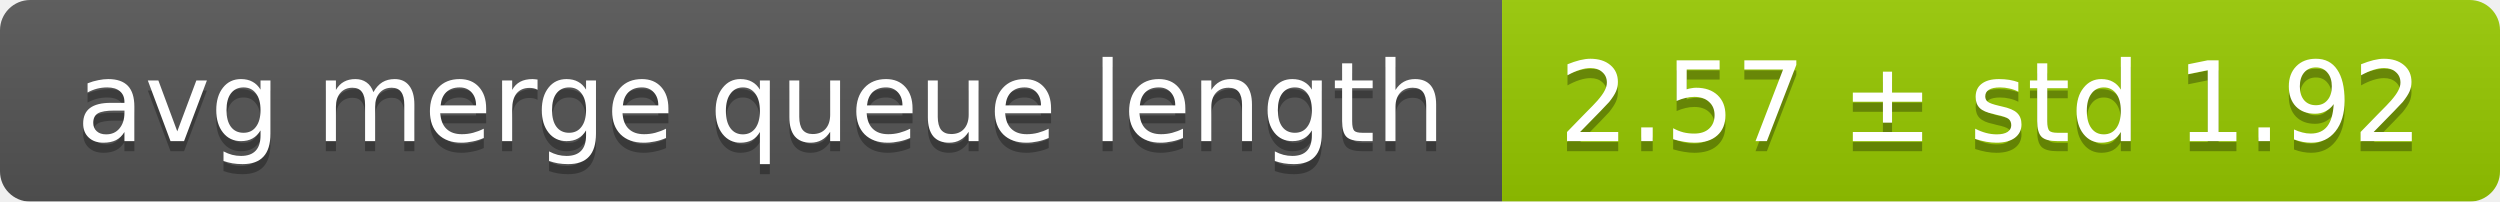
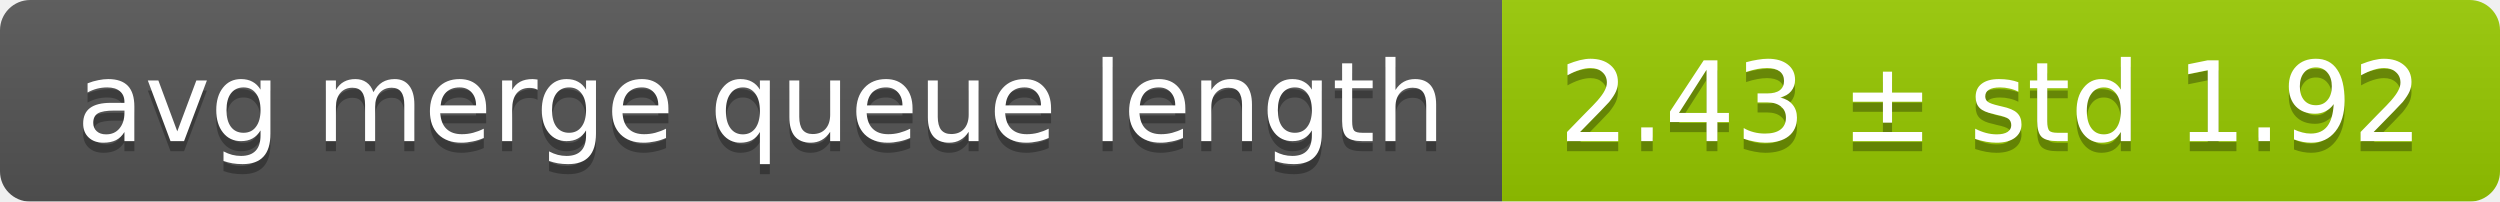
<svg xmlns="http://www.w3.org/2000/svg" width="248" height="20">
  <linearGradient id="smooth" x2="0" y2="100%">
    <stop offset="0" stop-color="#bbb" stop-opacity=".1" />
    <stop offset="1" stop-opacity=".1" />
  </linearGradient>
  <mask id="round">
    <rect width="248" height="20" rx="3" fill="#fff" />
  </mask>
  <g mask="url(#round)">
    <rect width="149" height="20" fill="#555" />
    <rect x="149" width="99" height="20" fill="#97ca00" />
    <rect width="248" height="20" fill="url(#smooth)" />
  </g>
  <g fill="#fff" text-anchor="middle" font-family="DejaVu Sans,Verdana,Geneva,sans-serif" font-size="11">
    <text x="75.5" y="15" fill="#010101" fill-opacity=".3">avg merge queue length</text>
    <text x="75.5" y="14">avg merge queue length</text>
-     <text x="197.5" y="15" fill="#010101" fill-opacity=".3">2.57 ± std 1.92</text>
-     <text x="197.5" y="14">2.57 ± std 1.92</text>
+     <text x="197.5" y="15" fill="#010101" fill-opacity=".3">2.43 ± std 1.92</text>
+     <text x="197.5" y="14">2.43 ± std 1.92</text>
  </g>
</svg>
